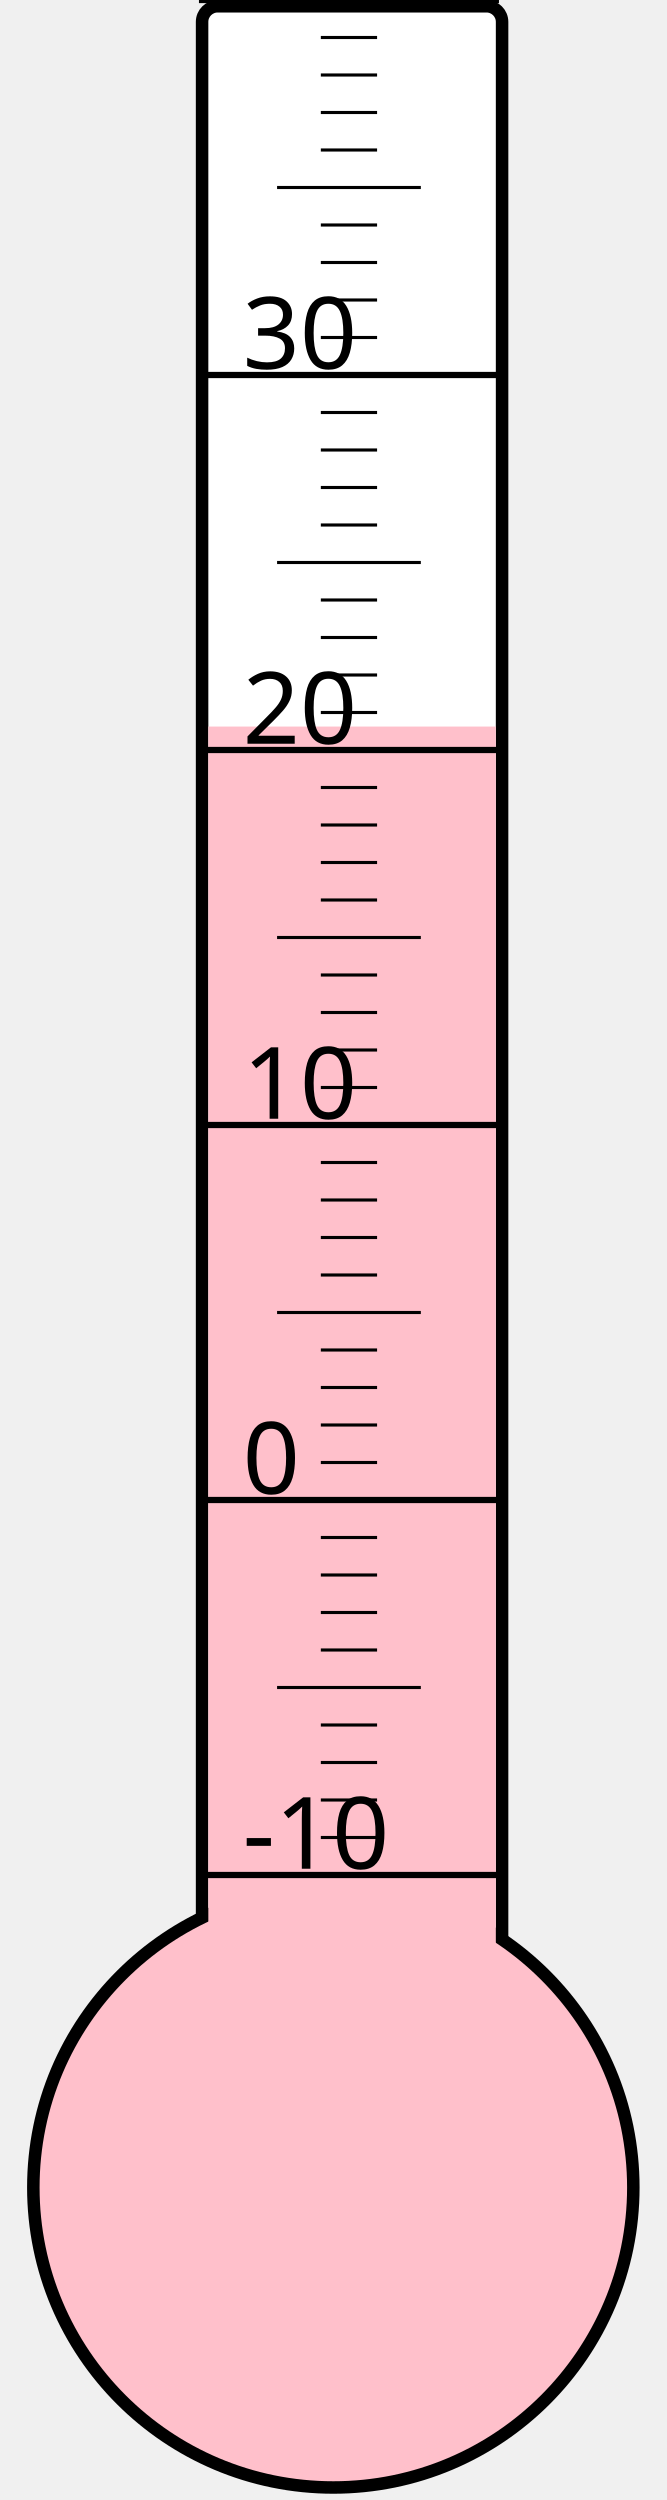
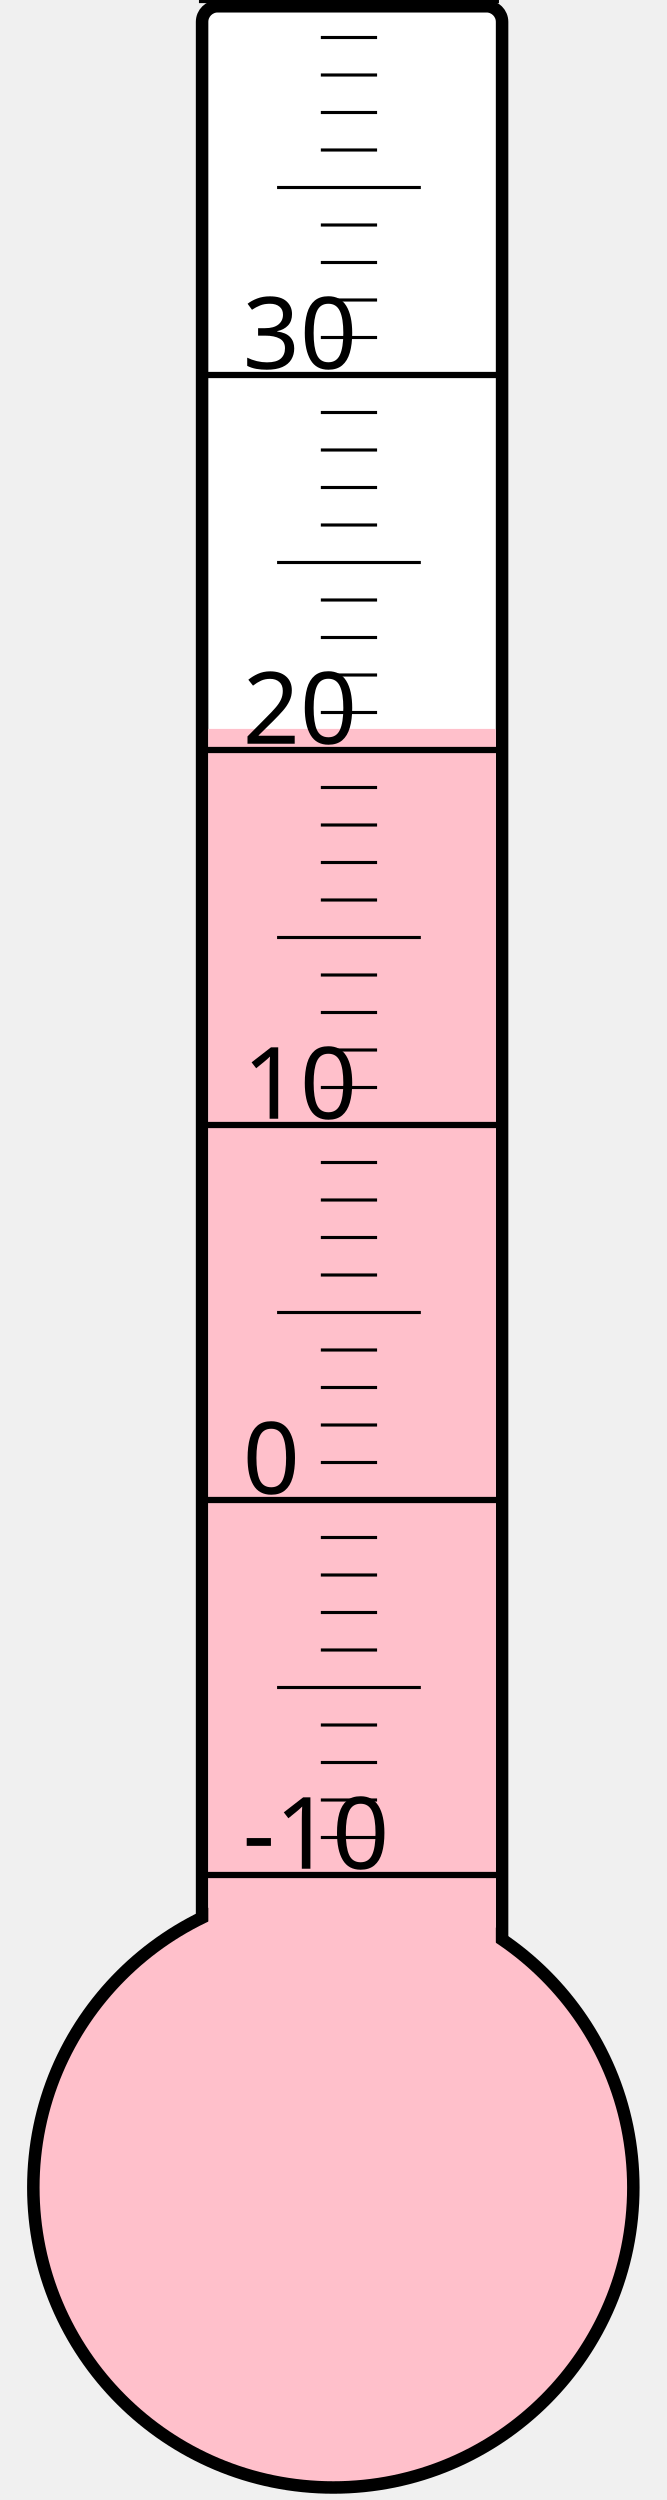
<svg xmlns="http://www.w3.org/2000/svg" width="40px" height="150px" viewBox="0 0 200 800">
  <rect width="200" height="800" x="0" y="0" style="fill: #ffffeb; fill-opacity: 0;" />
  <rect width="96" height="680" x="58" y="2" rx="5" ry="5" style="fill: white; fill-opacity: 1; stroke: black; stroke-width: 4;" />
  <circle cx="100" cy="700" r="96" style="fill: pink; stroke: black; stroke-width: 4;" />
-   <rect width="92" height="467.5" x="60" y="232.5" style="fill: pink; fill-opacity: 1; stroke-width: 0;" />
+   <rect width="92" height="466.75" x="60" y="233.25" style="fill: pink; fill-opacity: 1; stroke-width: 0;" />
  <text x="71" y="598" style="font-family: sans-serif; font-size: 24pt;">-10</text>
  <text x="71" y="478" style="font-family: sans-serif; font-size: 24pt;">0</text>
  <text x="71" y="358" style="font-family: sans-serif; font-size: 24pt;">10</text>
  <text x="71" y="238" style="font-family: sans-serif; font-size: 24pt;">20</text>
  <text x="71" y="118" style="font-family: sans-serif; font-size: 24pt;">30</text>
  <g style="stroke: black;">
    <line x1="57" y1="600" x2="153" y2="600" style="stroke-width: 2;" />
    <line x1="96" y1="588" x2="114" y2="588" style="stroke-width: 1;" />
    <line x1="96" y1="576" x2="114" y2="576" style="stroke-width: 1;" />
    <line x1="96" y1="564" x2="114" y2="564" style="stroke-width: 1;" />
    <line x1="96" y1="552" x2="114" y2="552" style="stroke-width: 1;" />
    <line x1="82" y1="540" x2="128" y2="540" style="stroke-width: 1;" />
    <line x1="96" y1="528" x2="114" y2="528" style="stroke-width: 1;" />
    <line x1="96" y1="516" x2="114" y2="516" style="stroke-width: 1;" />
    <line x1="96" y1="504" x2="114" y2="504" style="stroke-width: 1;" />
    <line x1="96" y1="492" x2="114" y2="492" style="stroke-width: 1;" />
    <line x1="57" y1="480" x2="153" y2="480" style="stroke-width: 2;" />
    <line x1="96" y1="468" x2="114" y2="468" style="stroke-width: 1;" />
    <line x1="96" y1="456" x2="114" y2="456" style="stroke-width: 1;" />
    <line x1="96" y1="444" x2="114" y2="444" style="stroke-width: 1;" />
    <line x1="96" y1="432" x2="114" y2="432" style="stroke-width: 1;" />
    <line x1="82" y1="420" x2="128" y2="420" style="stroke-width: 1;" />
    <line x1="96" y1="408" x2="114" y2="408" style="stroke-width: 1;" />
    <line x1="96" y1="396" x2="114" y2="396" style="stroke-width: 1;" />
    <line x1="96" y1="384" x2="114" y2="384" style="stroke-width: 1;" />
    <line x1="96" y1="372" x2="114" y2="372" style="stroke-width: 1;" />
    <line x1="57" y1="360" x2="153" y2="360" style="stroke-width: 2;" />
    <line x1="96" y1="348" x2="114" y2="348" style="stroke-width: 1;" />
    <line x1="96" y1="336" x2="114" y2="336" style="stroke-width: 1;" />
    <line x1="96" y1="324" x2="114" y2="324" style="stroke-width: 1;" />
    <line x1="96" y1="312" x2="114" y2="312" style="stroke-width: 1;" />
    <line x1="82" y1="300" x2="128" y2="300" style="stroke-width: 1;" />
    <line x1="96" y1="288" x2="114" y2="288" style="stroke-width: 1;" />
    <line x1="96" y1="276" x2="114" y2="276" style="stroke-width: 1;" />
    <line x1="96" y1="264" x2="114" y2="264" style="stroke-width: 1;" />
    <line x1="96" y1="252" x2="114" y2="252" style="stroke-width: 1;" />
    <line x1="57" y1="240" x2="153" y2="240" style="stroke-width: 2;" />
    <line x1="96" y1="228" x2="114" y2="228" style="stroke-width: 1;" />
    <line x1="96" y1="216" x2="114" y2="216" style="stroke-width: 1;" />
    <line x1="96" y1="204" x2="114" y2="204" style="stroke-width: 1;" />
    <line x1="96" y1="192" x2="114" y2="192" style="stroke-width: 1;" />
    <line x1="82" y1="180" x2="128" y2="180" style="stroke-width: 1;" />
    <line x1="96" y1="168" x2="114" y2="168" style="stroke-width: 1;" />
    <line x1="96" y1="156" x2="114" y2="156" style="stroke-width: 1;" />
    <line x1="96" y1="144" x2="114" y2="144" style="stroke-width: 1;" />
    <line x1="96" y1="132" x2="114" y2="132" style="stroke-width: 1;" />
    <line x1="57" y1="120" x2="153" y2="120" style="stroke-width: 2;" />
    <line x1="96" y1="108" x2="114" y2="108" style="stroke-width: 1;" />
    <line x1="96" y1="96" x2="114" y2="96" style="stroke-width: 1;" />
    <line x1="96" y1="84" x2="114" y2="84" style="stroke-width: 1;" />
    <line x1="96" y1="72" x2="114" y2="72" style="stroke-width: 1;" />
    <line x1="82" y1="60" x2="128" y2="60" style="stroke-width: 1;" />
    <line x1="96" y1="48" x2="114" y2="48" style="stroke-width: 1;" />
    <line x1="96" y1="36" x2="114" y2="36" style="stroke-width: 1;" />
    <line x1="96" y1="24" x2="114" y2="24" style="stroke-width: 1;" />
    <line x1="96" y1="12" x2="114" y2="12" style="stroke-width: 1;" />
    <line x1="57" y1="0" x2="153" y2="0" style="stroke-width: 2;" />
  </g>
</svg>
